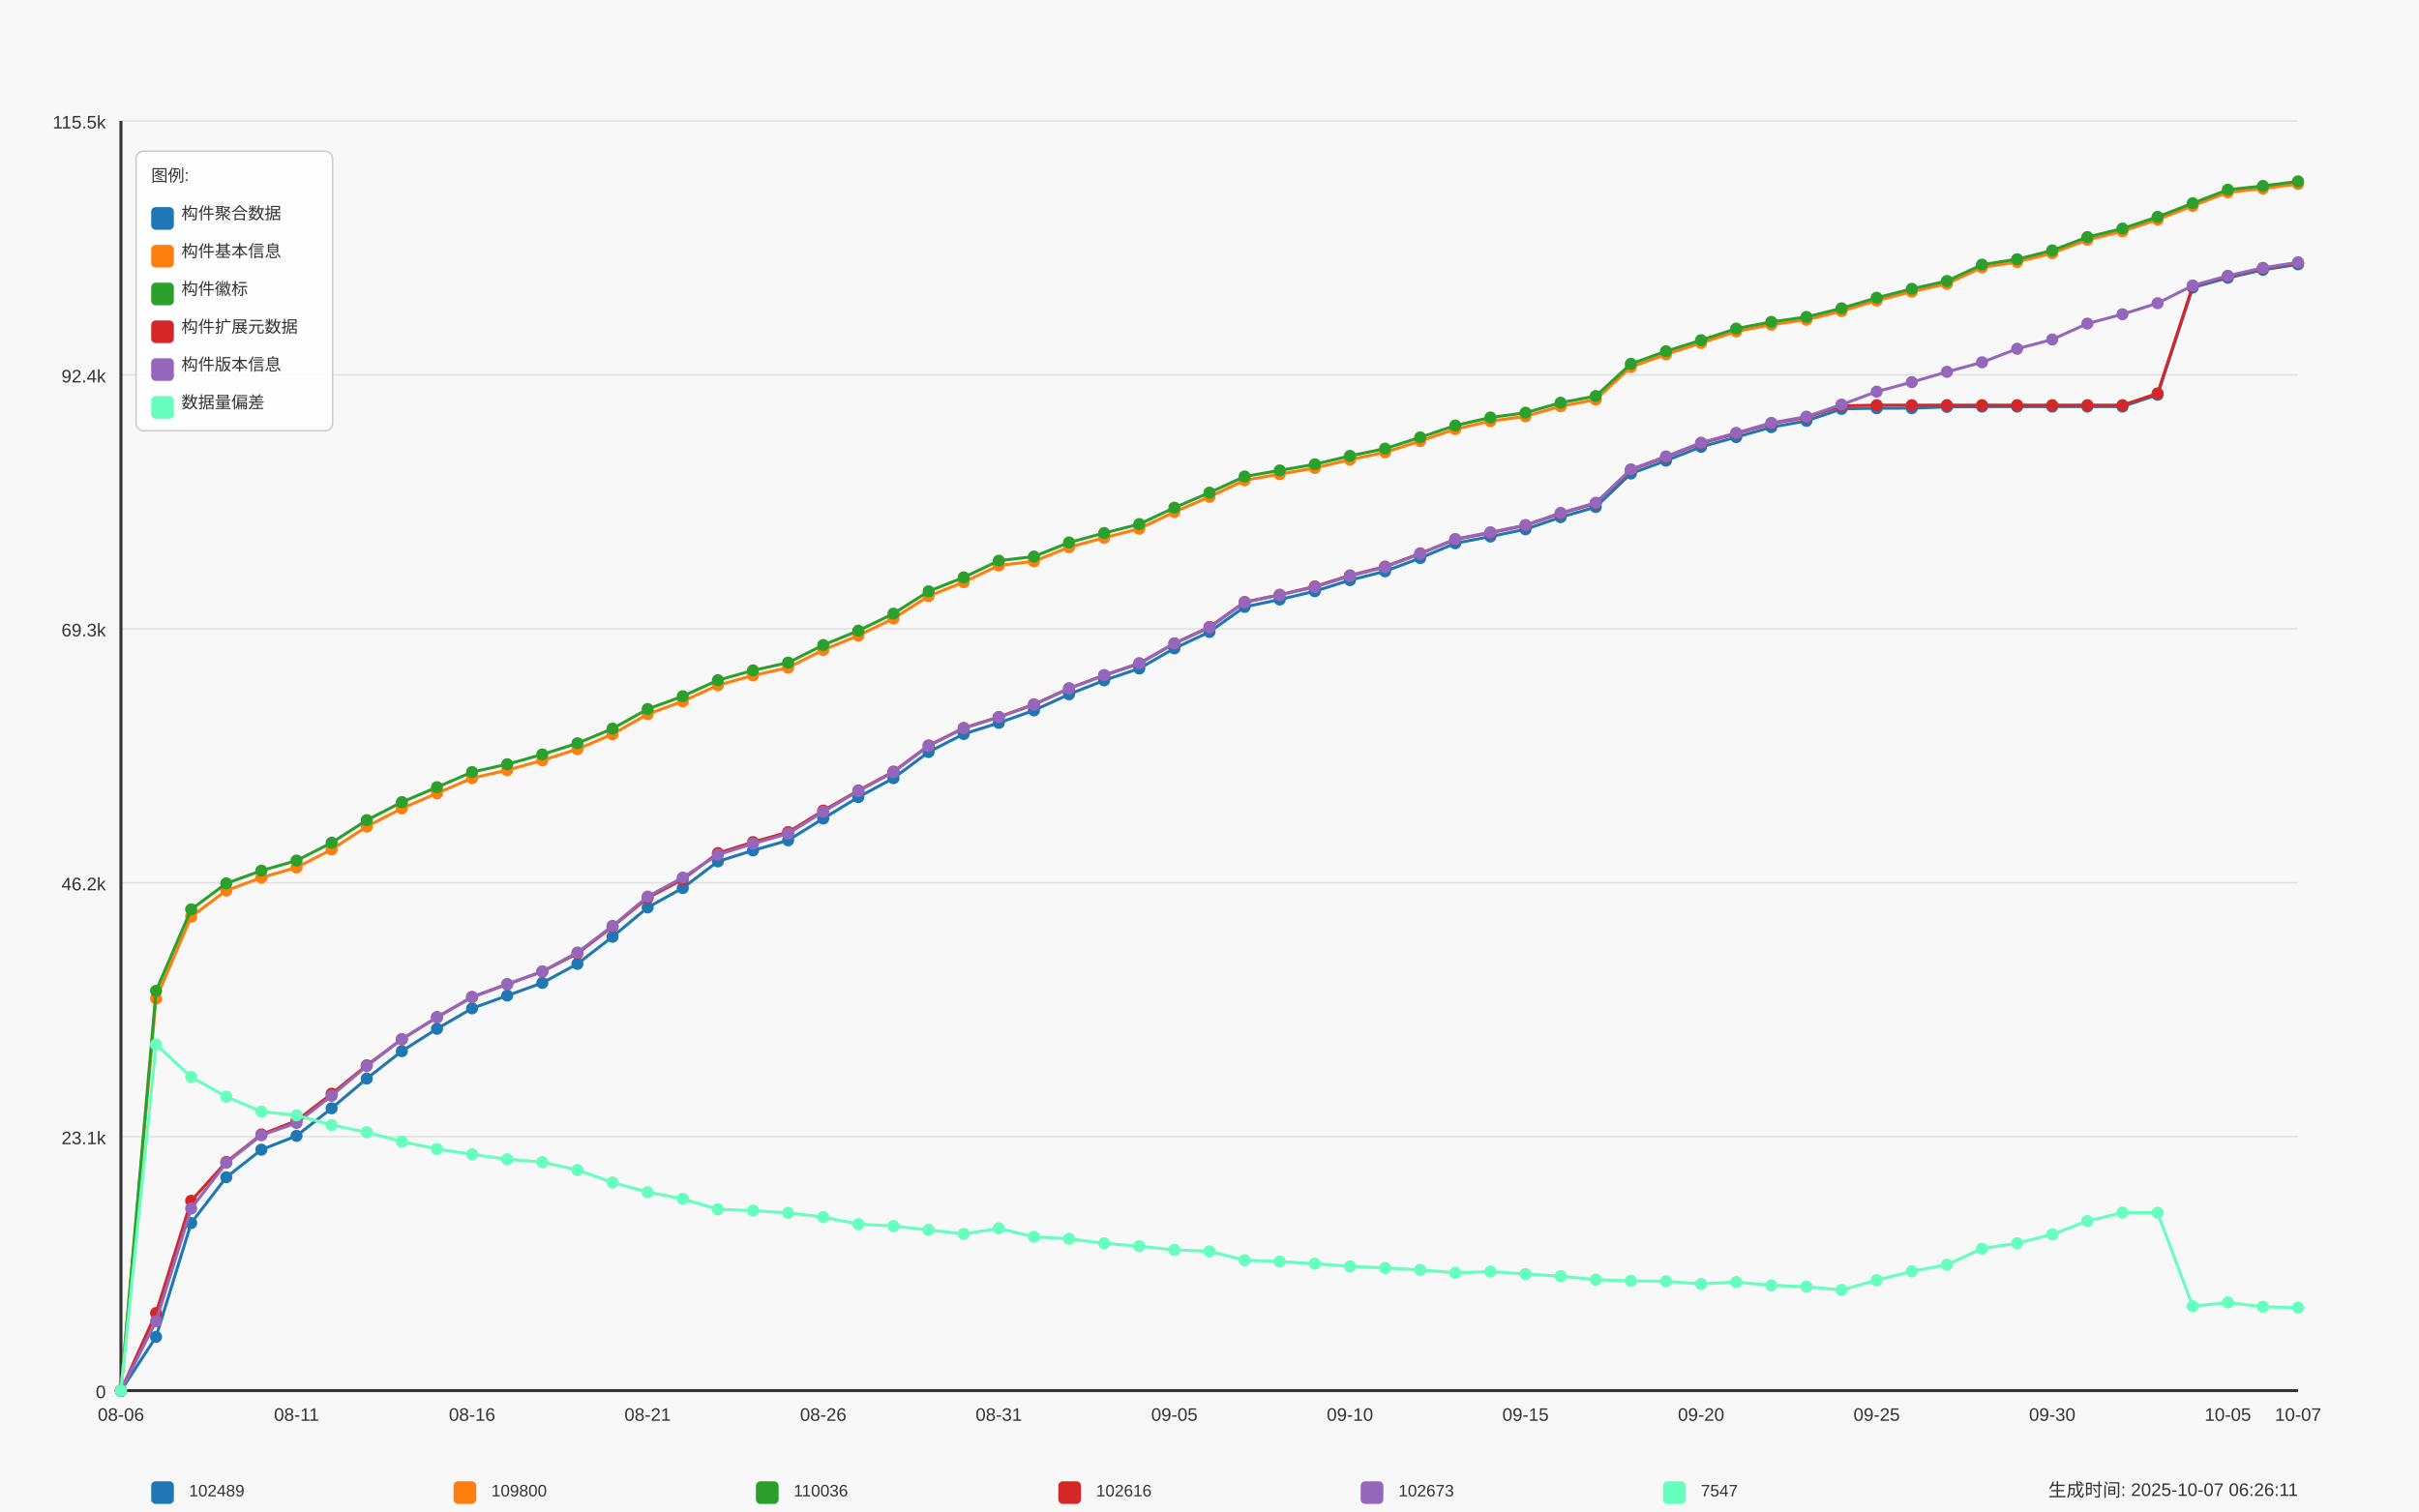
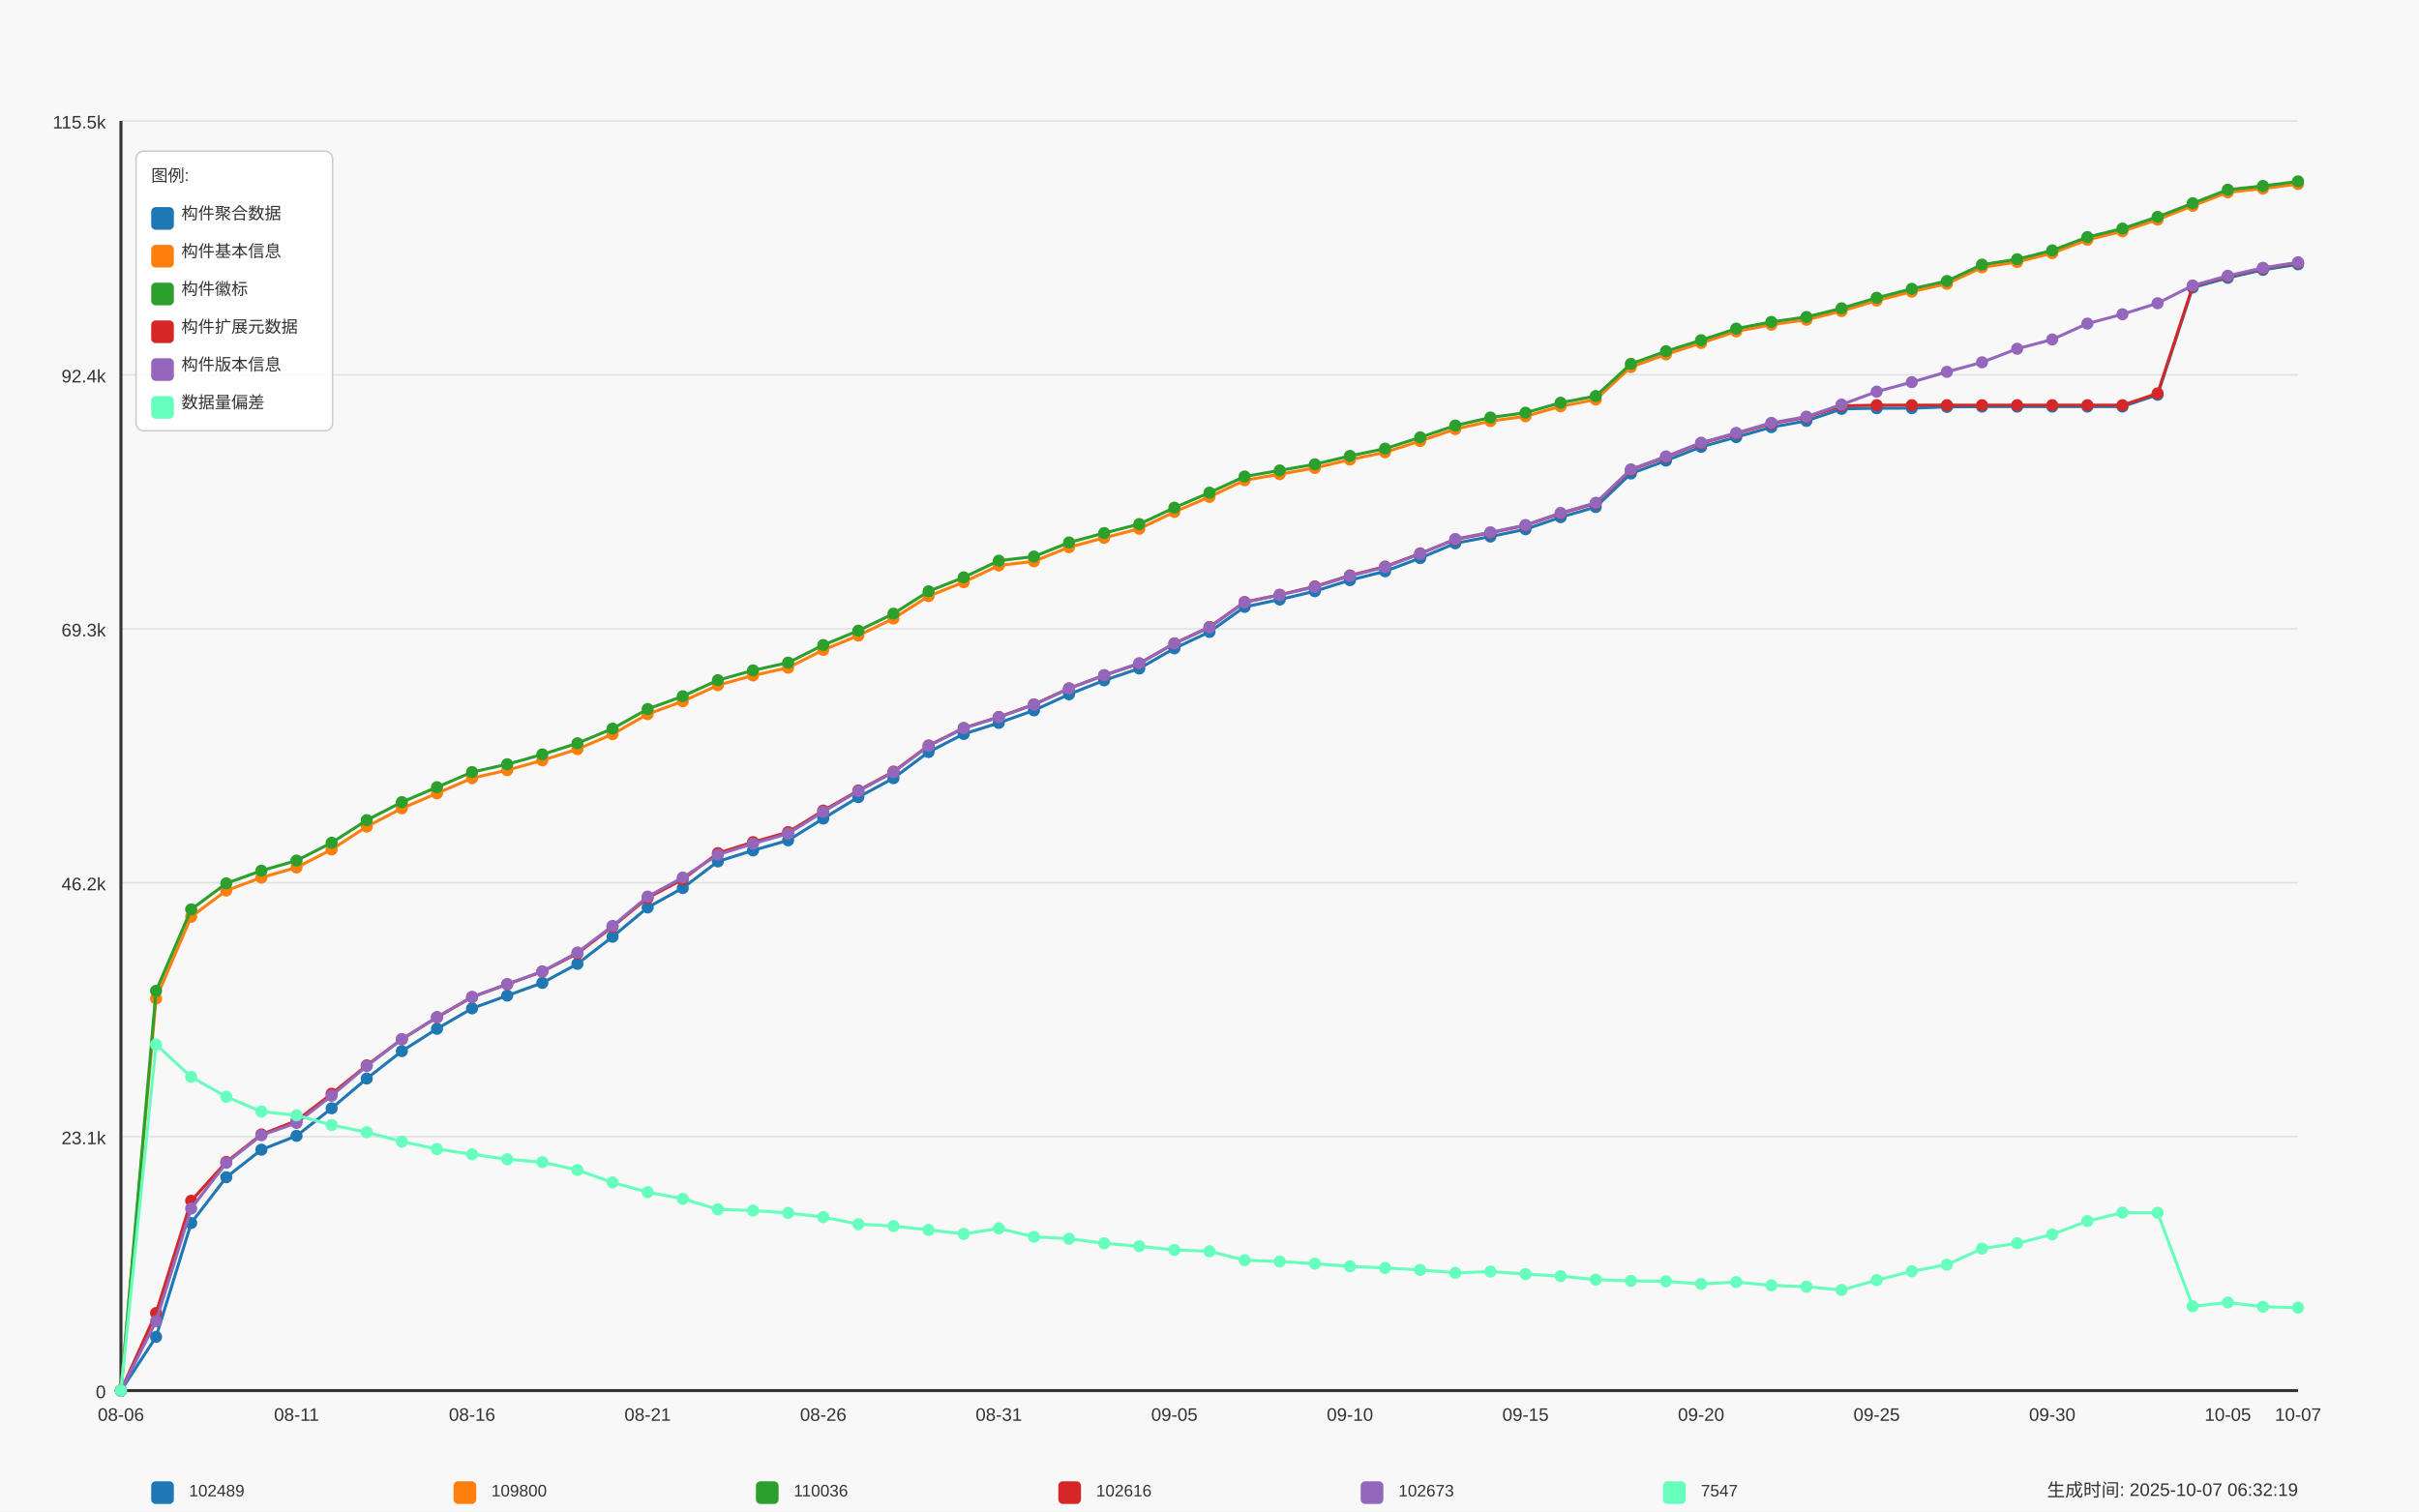
<svg xmlns="http://www.w3.org/2000/svg" width="1600" height="1000" viewBox="0 0 1600 1000">
  <style>
  text {
    font-family: Arial, sans-serif;
    font-size: 12px;
    fill: #333;
  }
  .axis-label { font-size: 14px; }
  .title { font-size: 18px; font-weight: bold; }
  .legend-item { font-size: 11px; }
  .legend-box { fill: white; fill-opacity: 0.85; stroke: #cccccc; stroke-width: 1; rx: 5; }
</style>
  <text x="800.0" y="30" text-anchor="middle" class="title">Daily Data Growth Trend</text>
  <text x="800.0" y="980" text-anchor="middle" class="axis-label">Date</text>
  <g transform="rotate(-90)">
    <text x="-500.0" y="20" text-anchor="middle" class="axis-label">Count</text>
  </g>
  <rect x="0" y="0" width="1600" height="1000" fill="#f8f8f8" />
  <line x1="80" y1="920.0" x2="1520" y2="920.0" stroke="#e0e0e0" stroke-width="1" />
  <text x="70" y="925.0" text-anchor="end">0</text>
  <line x1="80" y1="752.0" x2="1520" y2="752.0" stroke="#e0e0e0" stroke-width="1" />
  <text x="70" y="757.0" text-anchor="end">23.1k</text>
  <line x1="80" y1="584.0" x2="1520" y2="584.0" stroke="#e0e0e0" stroke-width="1" />
  <text x="70" y="589.0" text-anchor="end">46.2k</text>
  <line x1="80" y1="416.0" x2="1520" y2="416.0" stroke="#e0e0e0" stroke-width="1" />
  <text x="70" y="421.0" text-anchor="end">69.3k</text>
  <line x1="80" y1="248.0" x2="1520" y2="248.0" stroke="#e0e0e0" stroke-width="1" />
  <text x="70" y="253.0" text-anchor="end">92.4k</text>
  <line x1="80" y1="80.0" x2="1520" y2="80.0" stroke="#e0e0e0" stroke-width="1" />
  <text x="70" y="85.0" text-anchor="end">115.5k</text>
  <line x1="80" y1="80" x2="80" y2="920" stroke="#333333" stroke-width="2" />
  <line x1="80" y1="920" x2="1520" y2="920" stroke="#333333" stroke-width="2" />
  <circle cx="80.0" cy="920.0" r="4" fill="#1f77b4" />
  <circle cx="103.226" cy="884.463" r="4" fill="#1f77b4" />
  <circle cx="126.452" cy="809.149" r="4" fill="#1f77b4" />
  <circle cx="149.677" cy="778.853" r="4" fill="#1f77b4" />
  <circle cx="172.903" cy="760.619" r="4" fill="#1f77b4" />
  <circle cx="196.129" cy="751.466" r="4" fill="#1f77b4" />
  <circle cx="219.355" cy="733.232" r="4" fill="#1f77b4" />
  <circle cx="242.581" cy="713.551" r="4" fill="#1f77b4" />
  <circle cx="265.806" cy="695.412" r="4" fill="#1f77b4" />
  <circle cx="289.032" cy="680.624" r="4" fill="#1f77b4" />
  <circle cx="312.258" cy="667.137" r="4" fill="#1f77b4" />
  <circle cx="335.484" cy="658.66" r="4" fill="#1f77b4" />
  <circle cx="358.71" cy="650.27" r="4" fill="#1f77b4" />
  <circle cx="381.935" cy="637.656" r="4" fill="#1f77b4" />
  <circle cx="405.161" cy="619.742" r="4" fill="#1f77b4" />
  <circle cx="428.387" cy="600.366" r="4" fill="#1f77b4" />
  <circle cx="451.613" cy="587.505" r="4" fill="#1f77b4" />
  <circle cx="474.839" cy="569.904" r="4" fill="#1f77b4" />
  <circle cx="498.065" cy="562.633" r="4" fill="#1f77b4" />
  <circle cx="521.29" cy="555.937" r="4" fill="#1f77b4" />
  <circle cx="544.516" cy="541.535" r="4" fill="#1f77b4" />
  <circle cx="567.742" cy="527.372" r="4" fill="#1f77b4" />
  <circle cx="590.968" cy="514.831" r="4" fill="#1f77b4" />
  <circle cx="614.194" cy="497.52" r="4" fill="#1f77b4" />
  <circle cx="637.419" cy="485.604" r="4" fill="#1f77b4" />
  <circle cx="660.645" cy="478.261" r="4" fill="#1f77b4" />
  <circle cx="683.871" cy="469.98" r="4" fill="#1f77b4" />
  <circle cx="707.097" cy="459.343" r="4" fill="#1f77b4" />
  <circle cx="730.323" cy="450.11" r="4" fill="#1f77b4" />
  <circle cx="753.548" cy="442.265" r="4" fill="#1f77b4" />
  <circle cx="776.774" cy="428.946" r="4" fill="#1f77b4" />
  <circle cx="800.0" cy="418.077" r="4" fill="#1f77b4" />
  <circle cx="823.226" cy="401.501" r="4" fill="#1f77b4" />
  <circle cx="846.452" cy="396.644" r="4" fill="#1f77b4" />
  <circle cx="869.677" cy="391.133" r="4" fill="#1f77b4" />
  <circle cx="892.903" cy="383.826" r="4" fill="#1f77b4" />
  <circle cx="916.129" cy="377.952" r="4" fill="#1f77b4" />
  <circle cx="939.355" cy="369.22" r="4" fill="#1f77b4" />
  <circle cx="962.581" cy="359.427" r="4" fill="#1f77b4" />
  <circle cx="985.806" cy="354.978" r="4" fill="#1f77b4" />
  <circle cx="1009.032" cy="350.15" r="4" fill="#1f77b4" />
  <circle cx="1032.258" cy="342.16" r="4" fill="#1f77b4" />
  <circle cx="1055.484" cy="335.457" r="4" fill="#1f77b4" />
  <circle cx="1078.71" cy="313.289" r="4" fill="#1f77b4" />
  <circle cx="1101.935" cy="304.725" r="4" fill="#1f77b4" />
  <circle cx="1125.161" cy="295.637" r="4" fill="#1f77b4" />
  <circle cx="1148.387" cy="289.181" r="4" fill="#1f77b4" />
  <circle cx="1171.613" cy="282.594" r="4" fill="#1f77b4" />
  <circle cx="1194.839" cy="278.443" r="4" fill="#1f77b4" />
  <circle cx="1218.065" cy="270.511" r="4" fill="#1f77b4" />
  <circle cx="1241.29" cy="270.06" r="4" fill="#1f77b4" />
  <circle cx="1264.516" cy="270.031" r="4" fill="#1f77b4" />
  <circle cx="1287.742" cy="269.202" r="4" fill="#1f77b4" />
  <circle cx="1310.968" cy="269.006" r="4" fill="#1f77b4" />
  <circle cx="1334.194" cy="269.006" r="4" fill="#1f77b4" />
  <circle cx="1357.419" cy="268.999" r="4" fill="#1f77b4" />
  <circle cx="1380.645" cy="268.984" r="4" fill="#1f77b4" />
  <circle cx="1403.871" cy="268.977" r="4" fill="#1f77b4" />
  <circle cx="1427.097" cy="261.176" r="4" fill="#1f77b4" />
  <circle cx="1450.323" cy="190.246" r="4" fill="#1f77b4" />
  <circle cx="1473.548" cy="183.797" r="4" fill="#1f77b4" />
  <circle cx="1496.774" cy="178.526" r="4" fill="#1f77b4" />
  <circle cx="1520.0" cy="174.869" r="4" fill="#1f77b4" />
  <path d="M 80.0 920.0 L 103.226 884.463 L 126.452 809.149 L 149.677 778.853 L 172.903 760.619 L 196.129 751.466 L 219.355 733.232 L 242.581 713.551 L 265.806 695.412 L 289.032 680.624 L 312.258 667.137 L 335.484 658.66 L 358.71 650.27 L 381.935 637.656 L 405.161 619.742 L 428.387 600.366 L 451.613 587.505 L 474.839 569.904 L 498.065 562.633 L 521.29 555.937 L 544.516 541.535 L 567.742 527.372 L 590.968 514.831 L 614.194 497.52 L 637.419 485.604 L 660.645 478.261 L 683.871 469.98 L 707.097 459.343 L 730.323 450.11 L 753.548 442.265 L 776.774 428.946 L 800.0 418.077 L 823.226 401.501 L 846.452 396.644 L 869.677 391.133 L 892.903 383.826 L 916.129 377.952 L 939.355 369.22 L 962.581 359.427 L 985.806 354.978 L 1009.032 350.15 L 1032.258 342.16 L 1055.484 335.457 L 1078.71 313.289 L 1101.935 304.725 L 1125.161 295.637 L 1148.387 289.181 L 1171.613 282.594 L 1194.839 278.443 L 1218.065 270.511 L 1241.29 270.06 L 1264.516 270.031 L 1287.742 269.202 L 1310.968 269.006 L 1334.194 269.006 L 1357.419 268.999 L 1380.645 268.984 L 1403.871 268.977 L 1427.097 261.176 L 1450.323 190.246 L 1473.548 183.797 L 1496.774 178.526 L 1520.0 174.869" fill="none" stroke="#1f77b4" stroke-width="2" />
  <circle cx="80.0" cy="920.0" r="4" fill="#ff7f0e" />
  <circle cx="103.226" cy="660.623" r="4" fill="#ff7f0e" />
  <circle cx="126.452" cy="606.51" r="4" fill="#ff7f0e" />
  <circle cx="149.677" cy="589.156" r="4" fill="#ff7f0e" />
  <circle cx="172.903" cy="580.606" r="4" fill="#ff7f0e" />
  <circle cx="196.129" cy="573.917" r="4" fill="#ff7f0e" />
  <circle cx="219.355" cy="561.994" r="4" fill="#ff7f0e" />
  <circle cx="242.581" cy="546.864" r="4" fill="#ff7f0e" />
  <circle cx="265.806" cy="534.795" r="4" fill="#ff7f0e" />
  <circle cx="289.032" cy="524.849" r="4" fill="#ff7f0e" />
  <circle cx="312.258" cy="514.787" r="4" fill="#ff7f0e" />
  <circle cx="335.484" cy="509.531" r="4" fill="#ff7f0e" />
  <circle cx="358.71" cy="503.024" r="4" fill="#ff7f0e" />
  <circle cx="381.935" cy="495.623" r="4" fill="#ff7f0e" />
  <circle cx="405.161" cy="485.72" r="4" fill="#ff7f0e" />
  <circle cx="428.387" cy="472.466" r="4" fill="#ff7f0e" />
  <circle cx="451.613" cy="463.96" r="4" fill="#ff7f0e" />
  <circle cx="474.839" cy="453.338" r="4" fill="#ff7f0e" />
  <circle cx="498.065" cy="446.875" r="4" fill="#ff7f0e" />
  <circle cx="521.29" cy="441.72" r="4" fill="#ff7f0e" />
  <circle cx="544.516" cy="430.008" r="4" fill="#ff7f0e" />
  <circle cx="567.742" cy="420.476" r="4" fill="#ff7f0e" />
  <circle cx="590.968" cy="409.193" r="4" fill="#ff7f0e" />
  <circle cx="614.194" cy="394.39" r="4" fill="#ff7f0e" />
  <circle cx="637.419" cy="385.142" r="4" fill="#ff7f0e" />
  <circle cx="660.645" cy="374.106" r="4" fill="#ff7f0e" />
  <circle cx="683.871" cy="371.365" r="4" fill="#ff7f0e" />
  <circle cx="707.097" cy="362.03" r="4" fill="#ff7f0e" />
  <circle cx="730.323" cy="355.785" r="4" fill="#ff7f0e" />
  <circle cx="753.548" cy="349.808" r="4" fill="#ff7f0e" />
  <circle cx="776.774" cy="338.699" r="4" fill="#ff7f0e" />
  <circle cx="800.0" cy="328.724" r="4" fill="#ff7f0e" />
  <circle cx="823.226" cy="317.732" r="4" fill="#ff7f0e" />
  <circle cx="846.452" cy="313.718" r="4" fill="#ff7f0e" />
  <circle cx="869.677" cy="309.603" r="4" fill="#ff7f0e" />
  <circle cx="892.903" cy="304.056" r="4" fill="#ff7f0e" />
  <circle cx="916.129" cy="299.243" r="4" fill="#ff7f0e" />
  <circle cx="939.355" cy="291.777" r="4" fill="#ff7f0e" />
  <circle cx="962.581" cy="283.903" r="4" fill="#ff7f0e" />
  <circle cx="985.806" cy="278.595" r="4" fill="#ff7f0e" />
  <circle cx="1009.032" cy="275.418" r="4" fill="#ff7f0e" />
  <circle cx="1032.258" cy="268.802" r="4" fill="#ff7f0e" />
  <circle cx="1055.484" cy="264.331" r="4" fill="#ff7f0e" />
  <circle cx="1078.71" cy="242.818" r="4" fill="#ff7f0e" />
  <circle cx="1101.935" cy="234.486" r="4" fill="#ff7f0e" />
  <circle cx="1125.161" cy="226.918" r="4" fill="#ff7f0e" />
  <circle cx="1148.387" cy="219.262" r="4" fill="#ff7f0e" />
  <circle cx="1171.613" cy="214.827" r="4" fill="#ff7f0e" />
  <circle cx="1194.839" cy="211.555" r="4" fill="#ff7f0e" />
  <circle cx="1218.065" cy="205.812" r="4" fill="#ff7f0e" />
  <circle cx="1241.29" cy="198.854" r="4" fill="#ff7f0e" />
  <circle cx="1264.516" cy="192.936" r="4" fill="#ff7f0e" />
  <circle cx="1287.742" cy="187.752" r="4" fill="#ff7f0e" />
  <circle cx="1310.968" cy="176.898" r="4" fill="#ff7f0e" />
  <circle cx="1334.194" cy="173.343" r="4" fill="#ff7f0e" />
  <circle cx="1357.419" cy="167.497" r="4" fill="#ff7f0e" />
  <circle cx="1380.645" cy="158.649" r="4" fill="#ff7f0e" />
  <circle cx="1403.871" cy="153.007" r="4" fill="#ff7f0e" />
  <circle cx="1427.097" cy="145.272" r="4" fill="#ff7f0e" />
  <circle cx="1450.323" cy="136.177" r="4" fill="#ff7f0e" />
  <circle cx="1473.548" cy="127.234" r="4" fill="#ff7f0e" />
  <circle cx="1496.774" cy="124.755" r="4" fill="#ff7f0e" />
  <circle cx="1520.0" cy="121.716" r="4" fill="#ff7f0e" />
  <path d="M 80.0 920.0 L 103.226 660.623 L 126.452 606.51 L 149.677 589.156 L 172.903 580.606 L 196.129 573.917 L 219.355 561.994 L 242.581 546.864 L 265.806 534.795 L 289.032 524.849 L 312.258 514.787 L 335.484 509.531 L 358.71 503.024 L 381.935 495.623 L 405.161 485.72 L 428.387 472.466 L 451.613 463.96 L 474.839 453.338 L 498.065 446.875 L 521.29 441.72 L 544.516 430.008 L 567.742 420.476 L 590.968 409.193 L 614.194 394.39 L 637.419 385.142 L 660.645 374.106 L 683.871 371.365 L 707.097 362.03 L 730.323 355.785 L 753.548 349.808 L 776.774 338.699 L 800.0 328.724 L 823.226 317.732 L 846.452 313.718 L 869.677 309.603 L 892.903 304.056 L 916.129 299.243 L 939.355 291.777 L 962.581 283.903 L 985.806 278.595 L 1009.032 275.418 L 1032.258 268.802 L 1055.484 264.331 L 1078.71 242.818 L 1101.935 234.486 L 1125.161 226.918 L 1148.387 219.262 L 1171.613 214.827 L 1194.839 211.555 L 1218.065 205.812 L 1241.29 198.854 L 1264.516 192.936 L 1287.742 187.752 L 1310.968 176.898 L 1334.194 173.343 L 1357.419 167.497 L 1380.645 158.649 L 1403.871 153.007 L 1427.097 145.272 L 1450.323 136.177 L 1473.548 127.234 L 1496.774 124.755 L 1520.0 121.716" fill="none" stroke="#ff7f0e" stroke-width="2" />
  <circle cx="80.0" cy="920.0" r="4" fill="#2ca02c" />
  <circle cx="103.226" cy="655.527" r="4" fill="#2ca02c" />
  <circle cx="126.452" cy="601.624" r="4" fill="#2ca02c" />
  <circle cx="149.677" cy="584.437" r="4" fill="#2ca02c" />
  <circle cx="172.903" cy="576.018" r="4" fill="#2ca02c" />
  <circle cx="196.129" cy="569.344" r="4" fill="#2ca02c" />
  <circle cx="219.355" cy="557.544" r="4" fill="#2ca02c" />
  <circle cx="242.581" cy="542.611" r="4" fill="#2ca02c" />
  <circle cx="265.806" cy="530.68" r="4" fill="#2ca02c" />
  <circle cx="289.032" cy="520.814" r="4" fill="#2ca02c" />
  <circle cx="312.258" cy="510.803" r="4" fill="#2ca02c" />
  <circle cx="335.484" cy="505.627" r="4" fill="#2ca02c" />
  <circle cx="358.71" cy="499.12" r="4" fill="#2ca02c" />
  <circle cx="381.935" cy="491.74" r="4" fill="#2ca02c" />
  <circle cx="405.161" cy="482.056" r="4" fill="#2ca02c" />
  <circle cx="428.387" cy="469.086" r="4" fill="#2ca02c" />
  <circle cx="451.613" cy="460.616" r="4" fill="#2ca02c" />
  <circle cx="474.839" cy="450.001" r="4" fill="#2ca02c" />
  <circle cx="498.065" cy="443.53" r="4" fill="#2ca02c" />
  <circle cx="521.29" cy="438.39" r="4" fill="#2ca02c" />
  <circle cx="544.516" cy="426.758" r="4" fill="#2ca02c" />
  <circle cx="567.742" cy="417.248" r="4" fill="#2ca02c" />
  <circle cx="590.968" cy="405.979" r="4" fill="#2ca02c" />
  <circle cx="614.194" cy="391.199" r="4" fill="#2ca02c" />
  <circle cx="637.419" cy="381.98" r="4" fill="#2ca02c" />
  <circle cx="660.645" cy="370.951" r="4" fill="#2ca02c" />
  <circle cx="683.871" cy="368.217" r="4" fill="#2ca02c" />
  <circle cx="707.097" cy="358.889" r="4" fill="#2ca02c" />
  <circle cx="730.323" cy="352.666" r="4" fill="#2ca02c" />
  <circle cx="753.548" cy="346.726" r="4" fill="#2ca02c" />
  <circle cx="776.774" cy="335.871" r="4" fill="#2ca02c" />
  <circle cx="800.0" cy="325.925" r="4" fill="#2ca02c" />
  <circle cx="823.226" cy="315.238" r="4" fill="#2ca02c" />
  <circle cx="846.452" cy="311.225" r="4" fill="#2ca02c" />
  <circle cx="869.677" cy="307.161" r="4" fill="#2ca02c" />
  <circle cx="892.903" cy="301.621" r="4" fill="#2ca02c" />
  <circle cx="916.129" cy="296.829" r="4" fill="#2ca02c" />
  <circle cx="939.355" cy="289.363" r="4" fill="#2ca02c" />
  <circle cx="962.581" cy="281.525" r="4" fill="#2ca02c" />
  <circle cx="985.806" cy="276.225" r="4" fill="#2ca02c" />
  <circle cx="1009.032" cy="273.048" r="4" fill="#2ca02c" />
  <circle cx="1032.258" cy="266.439" r="4" fill="#2ca02c" />
  <circle cx="1055.484" cy="262.041" r="4" fill="#2ca02c" />
  <circle cx="1078.71" cy="240.717" r="4" fill="#2ca02c" />
  <circle cx="1101.935" cy="232.4" r="4" fill="#2ca02c" />
  <circle cx="1125.161" cy="225.057" r="4" fill="#2ca02c" />
  <circle cx="1148.387" cy="217.408" r="4" fill="#2ca02c" />
  <circle cx="1171.613" cy="212.973" r="4" fill="#2ca02c" />
  <circle cx="1194.839" cy="209.702" r="4" fill="#2ca02c" />
  <circle cx="1218.065" cy="203.973" r="4" fill="#2ca02c" />
  <circle cx="1241.29" cy="197.015" r="4" fill="#2ca02c" />
  <circle cx="1264.516" cy="191.097" r="4" fill="#2ca02c" />
  <circle cx="1287.742" cy="185.928" r="4" fill="#2ca02c" />
  <circle cx="1310.968" cy="175.073" r="4" fill="#2ca02c" />
  <circle cx="1334.194" cy="171.518" r="4" fill="#2ca02c" />
  <circle cx="1357.419" cy="165.672" r="4" fill="#2ca02c" />
  <circle cx="1380.645" cy="156.839" r="4" fill="#2ca02c" />
  <circle cx="1403.871" cy="151.219" r="4" fill="#2ca02c" />
  <circle cx="1427.097" cy="143.49" r="4" fill="#2ca02c" />
  <circle cx="1450.323" cy="134.461" r="4" fill="#2ca02c" />
  <circle cx="1473.548" cy="125.518" r="4" fill="#2ca02c" />
  <circle cx="1496.774" cy="123.039" r="4" fill="#2ca02c" />
  <circle cx="1520.0" cy="120.0" r="4" fill="#2ca02c" />
  <path d="M 80.0 920.0 L 103.226 655.527 L 126.452 601.624 L 149.677 584.437 L 172.903 576.018 L 196.129 569.344 L 219.355 557.544 L 242.581 542.611 L 265.806 530.68 L 289.032 520.814 L 312.258 510.803 L 335.484 505.627 L 358.71 499.12 L 381.935 491.74 L 405.161 482.056 L 428.387 469.086 L 451.613 460.616 L 474.839 450.001 L 498.065 443.53 L 521.29 438.39 L 544.516 426.758 L 567.742 417.248 L 590.968 405.979 L 614.194 391.199 L 637.419 381.98 L 660.645 370.951 L 683.871 368.217 L 707.097 358.889 L 730.323 352.666 L 753.548 346.726 L 776.774 335.871 L 800.0 325.925 L 823.226 315.238 L 846.452 311.225 L 869.677 307.161 L 892.903 301.621 L 916.129 296.829 L 939.355 289.363 L 962.581 281.525 L 985.806 276.225 L 1009.032 273.048 L 1032.258 266.439 L 1055.484 262.041 L 1078.71 240.717 L 1101.935 232.4 L 1125.161 225.057 L 1148.387 217.408 L 1171.613 212.973 L 1194.839 209.702 L 1218.065 203.973 L 1241.29 197.015 L 1264.516 191.097 L 1287.742 185.928 L 1310.968 175.073 L 1334.194 171.518 L 1357.419 165.672 L 1380.645 156.839 L 1403.871 151.219 L 1427.097 143.49 L 1450.323 134.461 L 1473.548 125.518 L 1496.774 123.039 L 1520.0 120.0" fill="none" stroke="#2ca02c" stroke-width="2" />
  <circle cx="80.0" cy="920.0" r="4" fill="#d62728" />
  <circle cx="103.226" cy="868.686" r="4" fill="#d62728" />
  <circle cx="126.452" cy="794.419" r="4" fill="#d62728" />
  <circle cx="149.677" cy="768.719" r="4" fill="#d62728" />
  <circle cx="172.903" cy="750.521" r="4" fill="#d62728" />
  <circle cx="196.129" cy="741.448" r="4" fill="#d62728" />
  <circle cx="219.355" cy="723.584" r="4" fill="#d62728" />
  <circle cx="242.581" cy="704.82" r="4" fill="#d62728" />
  <circle cx="265.806" cy="687.545" r="4" fill="#d62728" />
  <circle cx="289.032" cy="673.07" r="4" fill="#d62728" />
  <circle cx="312.258" cy="659.627" r="4" fill="#d62728" />
  <circle cx="335.484" cy="651.164" r="4" fill="#d62728" />
  <circle cx="358.71" cy="642.782" r="4" fill="#d62728" />
  <circle cx="381.935" cy="630.793" r="4" fill="#d62728" />
  <circle cx="405.161" cy="613.09" r="4" fill="#d62728" />
  <circle cx="428.387" cy="594.041" r="4" fill="#d62728" />
  <circle cx="451.613" cy="581.791" r="4" fill="#d62728" />
  <circle cx="474.839" cy="564.407" r="4" fill="#d62728" />
  <circle cx="498.065" cy="557.137" r="4" fill="#d62728" />
  <circle cx="521.29" cy="550.514" r="4" fill="#d62728" />
  <circle cx="544.516" cy="536.286" r="4" fill="#d62728" />
  <circle cx="567.742" cy="522.981" r="4" fill="#d62728" />
  <circle cx="590.968" cy="510.49" r="4" fill="#d62728" />
  <circle cx="614.194" cy="493.194" r="4" fill="#d62728" />
  <circle cx="637.419" cy="481.671" r="4" fill="#d62728" />
  <circle cx="660.645" cy="474.328" r="4" fill="#d62728" />
  <circle cx="683.871" cy="466.039" r="4" fill="#d62728" />
  <circle cx="707.097" cy="455.403" r="4" fill="#d62728" />
  <circle cx="730.323" cy="446.788" r="4" fill="#d62728" />
  <circle cx="753.548" cy="438.957" r="4" fill="#d62728" />
  <circle cx="776.774" cy="425.667" r="4" fill="#d62728" />
  <circle cx="800.0" cy="414.805" r="4" fill="#d62728" />
  <circle cx="823.226" cy="398.316" r="4" fill="#d62728" />
  <circle cx="846.452" cy="393.481" r="4" fill="#d62728" />
  <circle cx="869.677" cy="387.97" r="4" fill="#d62728" />
  <circle cx="892.903" cy="380.715" r="4" fill="#d62728" />
  <circle cx="916.129" cy="374.833" r="4" fill="#d62728" />
  <circle cx="939.355" cy="366.145" r="4" fill="#d62728" />
  <circle cx="962.581" cy="356.897" r="4" fill="#d62728" />
  <circle cx="985.806" cy="352.469" r="4" fill="#d62728" />
  <circle cx="1009.032" cy="347.642" r="4" fill="#d62728" />
  <circle cx="1032.258" cy="339.674" r="4" fill="#d62728" />
  <circle cx="1055.484" cy="333.036" r="4" fill="#d62728" />
  <circle cx="1078.71" cy="310.934" r="4" fill="#d62728" />
  <circle cx="1101.935" cy="302.391" r="4" fill="#d62728" />
  <circle cx="1125.161" cy="293.303" r="4" fill="#d62728" />
  <circle cx="1148.387" cy="286.84" r="4" fill="#d62728" />
  <circle cx="1171.613" cy="280.253" r="4" fill="#d62728" />
  <circle cx="1194.839" cy="276.109" r="4" fill="#d62728" />
  <circle cx="1218.065" cy="268.511" r="4" fill="#d62728" />
  <circle cx="1241.29" cy="268.068" r="4" fill="#d62728" />
  <circle cx="1264.516" cy="268.068" r="4" fill="#d62728" />
  <circle cx="1287.742" cy="268.068" r="4" fill="#d62728" />
  <circle cx="1310.968" cy="268.068" r="4" fill="#d62728" />
  <circle cx="1334.194" cy="268.068" r="4" fill="#d62728" />
  <circle cx="1357.419" cy="268.068" r="4" fill="#d62728" />
  <circle cx="1380.645" cy="268.068" r="4" fill="#d62728" />
  <circle cx="1403.871" cy="268.068" r="4" fill="#d62728" />
  <circle cx="1427.097" cy="260.267" r="4" fill="#d62728" />
  <circle cx="1450.323" cy="189.323" r="4" fill="#d62728" />
  <circle cx="1473.548" cy="182.874" r="4" fill="#d62728" />
  <circle cx="1496.774" cy="177.603" r="4" fill="#d62728" />
  <circle cx="1520.0" cy="173.946" r="4" fill="#d62728" />
  <path d="M 80.0 920.0 L 103.226 868.686 L 126.452 794.419 L 149.677 768.719 L 172.903 750.521 L 196.129 741.448 L 219.355 723.584 L 242.581 704.82 L 265.806 687.545 L 289.032 673.07 L 312.258 659.627 L 335.484 651.164 L 358.71 642.782 L 381.935 630.793 L 405.161 613.09 L 428.387 594.041 L 451.613 581.791 L 474.839 564.407 L 498.065 557.137 L 521.29 550.514 L 544.516 536.286 L 567.742 522.981 L 590.968 510.49 L 614.194 493.194 L 637.419 481.671 L 660.645 474.328 L 683.871 466.039 L 707.097 455.403 L 730.323 446.788 L 753.548 438.957 L 776.774 425.667 L 800.0 414.805 L 823.226 398.316 L 846.452 393.481 L 869.677 387.97 L 892.903 380.715 L 916.129 374.833 L 939.355 366.145 L 962.581 356.897 L 985.806 352.469 L 1009.032 347.642 L 1032.258 339.674 L 1055.484 333.036 L 1078.71 310.934 L 1101.935 302.391 L 1125.161 293.303 L 1148.387 286.84 L 1171.613 280.253 L 1194.839 276.109 L 1218.065 268.511 L 1241.29 268.068 L 1264.516 268.068 L 1287.742 268.068 L 1310.968 268.068 L 1334.194 268.068 L 1357.419 268.068 L 1380.645 268.068 L 1403.871 268.068 L 1427.097 260.267 L 1450.323 189.323 L 1473.548 182.874 L 1496.774 177.603 L 1520.0 173.946" fill="none" stroke="#d62728" stroke-width="2" />
  <circle cx="80.0" cy="920.0" r="4" fill="#9467bd" />
  <circle cx="103.226" cy="874.102" r="4" fill="#9467bd" />
  <circle cx="126.452" cy="799.552" r="4" fill="#9467bd" />
  <circle cx="149.677" cy="769.329" r="4" fill="#9467bd" />
  <circle cx="172.903" cy="751.073" r="4" fill="#9467bd" />
  <circle cx="196.129" cy="742.931" r="4" fill="#9467bd" />
  <circle cx="219.355" cy="724.915" r="4" fill="#9467bd" />
  <circle cx="242.581" cy="705.285" r="4" fill="#9467bd" />
  <circle cx="265.806" cy="687.523" r="4" fill="#9467bd" />
  <circle cx="289.032" cy="672.888" r="4" fill="#9467bd" />
  <circle cx="312.258" cy="659.598" r="4" fill="#9467bd" />
  <circle cx="335.484" cy="651.128" r="4" fill="#9467bd" />
  <circle cx="358.71" cy="642.687" r="4" fill="#9467bd" />
  <circle cx="381.935" cy="630.146" r="4" fill="#9467bd" />
  <circle cx="405.161" cy="612.573" r="4" fill="#9467bd" />
  <circle cx="428.387" cy="593.154" r="4" fill="#9467bd" />
  <circle cx="451.613" cy="580.569" r="4" fill="#9467bd" />
  <circle cx="474.839" cy="565.461" r="4" fill="#9467bd" />
  <circle cx="498.065" cy="558.184" r="4" fill="#9467bd" />
  <circle cx="521.29" cy="551.488" r="4" fill="#9467bd" />
  <circle cx="544.516" cy="537.049" r="4" fill="#9467bd" />
  <circle cx="567.742" cy="523.33" r="4" fill="#9467bd" />
  <circle cx="590.968" cy="510.854" r="4" fill="#9467bd" />
  <circle cx="614.194" cy="493.492" r="4" fill="#9467bd" />
  <circle cx="637.419" cy="481.802" r="4" fill="#9467bd" />
  <circle cx="660.645" cy="474.48" r="4" fill="#9467bd" />
  <circle cx="683.871" cy="466.192" r="4" fill="#9467bd" />
  <circle cx="707.097" cy="455.541" r="4" fill="#9467bd" />
  <circle cx="730.323" cy="446.642" r="4" fill="#9467bd" />
  <circle cx="753.548" cy="438.812" r="4" fill="#9467bd" />
  <circle cx="776.774" cy="425.704" r="4" fill="#9467bd" />
  <circle cx="800.0" cy="415.089" r="4" fill="#9467bd" />
  <circle cx="823.226" cy="398.505" r="4" fill="#9467bd" />
  <circle cx="846.452" cy="393.627" r="4" fill="#9467bd" />
  <circle cx="869.677" cy="388.341" r="4" fill="#9467bd" />
  <circle cx="892.903" cy="381.064" r="4" fill="#9467bd" />
  <circle cx="916.129" cy="375.16" r="4" fill="#9467bd" />
  <circle cx="939.355" cy="366.407" r="4" fill="#9467bd" />
  <circle cx="962.581" cy="356.613" r="4" fill="#9467bd" />
  <circle cx="985.806" cy="352.164" r="4" fill="#9467bd" />
  <circle cx="1009.032" cy="347.337" r="4" fill="#9467bd" />
  <circle cx="1032.258" cy="339.361" r="4" fill="#9467bd" />
  <circle cx="1055.484" cy="332.643" r="4" fill="#9467bd" />
  <circle cx="1078.71" cy="310.534" r="4" fill="#9467bd" />
  <circle cx="1101.935" cy="301.948" r="4" fill="#9467bd" />
  <circle cx="1125.161" cy="292.867" r="4" fill="#9467bd" />
  <circle cx="1148.387" cy="286.404" r="4" fill="#9467bd" />
  <circle cx="1171.613" cy="279.759" r="4" fill="#9467bd" />
  <circle cx="1194.839" cy="275.629" r="4" fill="#9467bd" />
  <circle cx="1218.065" cy="267.675" r="4" fill="#9467bd" />
  <circle cx="1241.29" cy="259.089" r="4" fill="#9467bd" />
  <circle cx="1264.516" cy="252.829" r="4" fill="#9467bd" />
  <circle cx="1287.742" cy="246.01" r="4" fill="#9467bd" />
  <circle cx="1310.968" cy="239.699" r="4" fill="#9467bd" />
  <circle cx="1334.194" cy="230.749" r="4" fill="#9467bd" />
  <circle cx="1357.419" cy="224.591" r="4" fill="#9467bd" />
  <circle cx="1380.645" cy="214.078" r="4" fill="#9467bd" />
  <circle cx="1403.871" cy="207.884" r="4" fill="#9467bd" />
  <circle cx="1427.097" cy="200.592" r="4" fill="#9467bd" />
  <circle cx="1450.323" cy="188.887" r="4" fill="#9467bd" />
  <circle cx="1473.548" cy="182.46" r="4" fill="#9467bd" />
  <circle cx="1496.774" cy="177.189" r="4" fill="#9467bd" />
  <circle cx="1520.0" cy="173.532" r="4" fill="#9467bd" />
  <path d="M 80.0 920.0 L 103.226 874.102 L 126.452 799.552 L 149.677 769.329 L 172.903 751.073 L 196.129 742.931 L 219.355 724.915 L 242.581 705.285 L 265.806 687.523 L 289.032 672.888 L 312.258 659.598 L 335.484 651.128 L 358.71 642.687 L 381.935 630.146 L 405.161 612.573 L 428.387 593.154 L 451.613 580.569 L 474.839 565.461 L 498.065 558.184 L 521.29 551.488 L 544.516 537.049 L 567.742 523.33 L 590.968 510.854 L 614.194 493.492 L 637.419 481.802 L 660.645 474.48 L 683.871 466.192 L 707.097 455.541 L 730.323 446.642 L 753.548 438.812 L 776.774 425.704 L 800.0 415.089 L 823.226 398.505 L 846.452 393.627 L 869.677 388.341 L 892.903 381.064 L 916.129 375.16 L 939.355 366.407 L 962.581 356.613 L 985.806 352.164 L 1009.032 347.337 L 1032.258 339.361 L 1055.484 332.643 L 1078.71 310.534 L 1101.935 301.948 L 1125.161 292.867 L 1148.387 286.404 L 1171.613 279.759 L 1194.839 275.629 L 1218.065 267.675 L 1241.29 259.089 L 1264.516 252.829 L 1287.742 246.01 L 1310.968 239.699 L 1334.194 230.749 L 1357.419 224.591 L 1380.645 214.078 L 1403.871 207.884 L 1427.097 200.592 L 1450.323 188.887 L 1473.548 182.46 L 1496.774 177.189 L 1520.0 173.532" fill="none" stroke="#9467bd" stroke-width="2" />
  <circle cx="80.0" cy="920.0" r="4" fill="#66ffbd" />
  <circle cx="103.226" cy="691.064" r="4" fill="#66ffbd" />
  <circle cx="126.452" cy="712.475" r="4" fill="#66ffbd" />
  <circle cx="149.677" cy="725.584" r="4" fill="#66ffbd" />
  <circle cx="172.903" cy="735.399" r="4" fill="#66ffbd" />
  <circle cx="196.129" cy="737.878" r="4" fill="#66ffbd" />
  <circle cx="219.355" cy="744.312" r="4" fill="#66ffbd" />
  <circle cx="242.581" cy="749.06" r="4" fill="#66ffbd" />
  <circle cx="265.806" cy="755.268" r="4" fill="#66ffbd" />
  <circle cx="289.032" cy="760.19" r="4" fill="#66ffbd" />
  <circle cx="312.258" cy="763.666" r="4" fill="#66ffbd" />
  <circle cx="335.484" cy="766.966" r="4" fill="#66ffbd" />
  <circle cx="358.71" cy="768.849" r="4" fill="#66ffbd" />
  <circle cx="381.935" cy="774.084" r="4" fill="#66ffbd" />
  <circle cx="405.161" cy="782.314" r="4" fill="#66ffbd" />
  <circle cx="428.387" cy="788.719" r="4" fill="#66ffbd" />
  <circle cx="451.613" cy="793.111" r="4" fill="#66ffbd" />
  <circle cx="474.839" cy="800.097" r="4" fill="#66ffbd" />
  <circle cx="498.065" cy="800.897" r="4" fill="#66ffbd" />
  <circle cx="521.29" cy="802.453" r="4" fill="#66ffbd" />
  <circle cx="544.516" cy="805.223" r="4" fill="#66ffbd" />
  <circle cx="567.742" cy="809.876" r="4" fill="#66ffbd" />
  <circle cx="590.968" cy="811.148" r="4" fill="#66ffbd" />
  <circle cx="614.194" cy="813.678" r="4" fill="#66ffbd" />
  <circle cx="637.419" cy="816.376" r="4" fill="#66ffbd" />
  <circle cx="660.645" cy="812.69" r="4" fill="#66ffbd" />
  <circle cx="683.871" cy="818.237" r="4" fill="#66ffbd" />
  <circle cx="707.097" cy="819.546" r="4" fill="#66ffbd" />
  <circle cx="730.323" cy="822.556" r="4" fill="#66ffbd" />
  <circle cx="753.548" cy="824.46" r="4" fill="#66ffbd" />
  <circle cx="776.774" cy="826.925" r="4" fill="#66ffbd" />
  <circle cx="800.0" cy="827.848" r="4" fill="#66ffbd" />
  <circle cx="823.226" cy="833.737" r="4" fill="#66ffbd" />
  <circle cx="846.452" cy="834.581" r="4" fill="#66ffbd" />
  <circle cx="869.677" cy="836.027" r="4" fill="#66ffbd" />
  <circle cx="892.903" cy="837.794" r="4" fill="#66ffbd" />
  <circle cx="916.129" cy="838.877" r="4" fill="#66ffbd" />
  <circle cx="939.355" cy="840.142" r="4" fill="#66ffbd" />
  <circle cx="962.581" cy="842.098" r="4" fill="#66ffbd" />
  <circle cx="985.806" cy="841.248" r="4" fill="#66ffbd" />
  <circle cx="1009.032" cy="842.898" r="4" fill="#66ffbd" />
  <circle cx="1032.258" cy="844.279" r="4" fill="#66ffbd" />
  <circle cx="1055.484" cy="846.584" r="4" fill="#66ffbd" />
  <circle cx="1078.71" cy="847.427" r="4" fill="#66ffbd" />
  <circle cx="1101.935" cy="847.675" r="4" fill="#66ffbd" />
  <circle cx="1125.161" cy="849.419" r="4" fill="#66ffbd" />
  <circle cx="1148.387" cy="848.227" r="4" fill="#66ffbd" />
  <circle cx="1171.613" cy="850.379" r="4" fill="#66ffbd" />
  <circle cx="1194.839" cy="851.259" r="4" fill="#66ffbd" />
  <circle cx="1218.065" cy="853.462" r="4" fill="#66ffbd" />
  <circle cx="1241.29" cy="846.955" r="4" fill="#66ffbd" />
  <circle cx="1264.516" cy="841.066" r="4" fill="#66ffbd" />
  <circle cx="1287.742" cy="836.725" r="4" fill="#66ffbd" />
  <circle cx="1310.968" cy="826.067" r="4" fill="#66ffbd" />
  <circle cx="1334.194" cy="822.512" r="4" fill="#66ffbd" />
  <circle cx="1357.419" cy="816.674" r="4" fill="#66ffbd" />
  <circle cx="1380.645" cy="807.855" r="4" fill="#66ffbd" />
  <circle cx="1403.871" cy="802.242" r="4" fill="#66ffbd" />
  <circle cx="1427.097" cy="802.315" r="4" fill="#66ffbd" />
  <circle cx="1450.323" cy="864.215" r="4" fill="#66ffbd" />
  <circle cx="1473.548" cy="861.721" r="4" fill="#66ffbd" />
  <circle cx="1496.774" cy="864.513" r="4" fill="#66ffbd" />
  <circle cx="1520.0" cy="865.131" r="4" fill="#66ffbd" />
  <path d="M 80.0 920.0 L 103.226 691.064 L 126.452 712.475 L 149.677 725.584 L 172.903 735.399 L 196.129 737.878 L 219.355 744.312 L 242.581 749.06 L 265.806 755.268 L 289.032 760.19 L 312.258 763.666 L 335.484 766.966 L 358.71 768.849 L 381.935 774.084 L 405.161 782.314 L 428.387 788.719 L 451.613 793.111 L 474.839 800.097 L 498.065 800.897 L 521.29 802.453 L 544.516 805.223 L 567.742 809.876 L 590.968 811.148 L 614.194 813.678 L 637.419 816.376 L 660.645 812.69 L 683.871 818.237 L 707.097 819.546 L 730.323 822.556 L 753.548 824.46 L 776.774 826.925 L 800.0 827.848 L 823.226 833.737 L 846.452 834.581 L 869.677 836.027 L 892.903 837.794 L 916.129 838.877 L 939.355 840.142 L 962.581 842.098 L 985.806 841.248 L 1009.032 842.898 L 1032.258 844.279 L 1055.484 846.584 L 1078.71 847.427 L 1101.935 847.675 L 1125.161 849.419 L 1148.387 848.227 L 1171.613 850.379 L 1194.839 851.259 L 1218.065 853.462 L 1241.29 846.955 L 1264.516 841.066 L 1287.742 836.725 L 1310.968 826.067 L 1334.194 822.512 L 1357.419 816.674 L 1380.645 807.855 L 1403.871 802.242 L 1427.097 802.315 L 1450.323 864.215 L 1473.548 861.721 L 1496.774 864.513 L 1520.0 865.131" fill="none" stroke="#66ffbd" stroke-width="2" />
  <text x="80.0" y="940" text-anchor="middle" font-size="12">08-06</text>
  <text x="196.129" y="940" text-anchor="middle" font-size="12">08-11</text>
  <text x="312.258" y="940" text-anchor="middle" font-size="12">08-16</text>
  <text x="428.387" y="940" text-anchor="middle" font-size="12">08-21</text>
  <text x="544.516" y="940" text-anchor="middle" font-size="12">08-26</text>
  <text x="660.645" y="940" text-anchor="middle" font-size="12">08-31</text>
  <text x="776.774" y="940" text-anchor="middle" font-size="12">09-05</text>
  <text x="892.903" y="940" text-anchor="middle" font-size="12">09-10</text>
  <text x="1009.032" y="940" text-anchor="middle" font-size="12">09-15</text>
  <text x="1125.161" y="940" text-anchor="middle" font-size="12">09-20</text>
  <text x="1241.29" y="940" text-anchor="middle" font-size="12">09-25</text>
  <text x="1357.419" y="940" text-anchor="middle" font-size="12">09-30</text>
  <text x="1473.548" y="940" text-anchor="middle" font-size="12">10-05</text>
  <text x="1520.0" y="940" text-anchor="middle" font-size="12">10-07</text>
  <rect x="90" y="100" width="130" height="185" class="legend-box" />
  <text x="100" y="120" class="legend-item">图例:</text>
  <rect x="100" y="137" width="15" height="15" fill="#1f77b4" rx="3" />
  <text x="120" y="145" class="legend-item">构件聚合数据</text>
  <rect x="100" y="162" width="15" height="15" fill="#ff7f0e" rx="3" />
  <text x="120" y="170" class="legend-item">构件基本信息</text>
  <rect x="100" y="187" width="15" height="15" fill="#2ca02c" rx="3" />
  <text x="120" y="195" class="legend-item">构件徽标</text>
  <rect x="100" y="212" width="15" height="15" fill="#d62728" rx="3" />
  <text x="120" y="220" class="legend-item">构件扩展元数据</text>
  <rect x="100" y="237" width="15" height="15" fill="#9467bd" rx="3" />
  <text x="120" y="245" class="legend-item">构件版本信息</text>
  <rect x="100" y="262" width="15" height="15" fill="#66ffbd" rx="3" />
  <text x="120" y="270" class="legend-item">数据量偏差</text>
  <rect x="100" y="980" width="15" height="15" fill="#1f77b4" rx="3" />
  <text x="125" y="990" class="legend-item">102489</text>
  <rect x="300" y="980" width="15" height="15" fill="#ff7f0e" rx="3" />
  <text x="325" y="990" class="legend-item">109800</text>
  <rect x="500" y="980" width="15" height="15" fill="#2ca02c" rx="3" />
  <text x="525" y="990" class="legend-item">110036</text>
  <rect x="700" y="980" width="15" height="15" fill="#d62728" rx="3" />
  <text x="725" y="990" class="legend-item">102616</text>
  <rect x="900" y="980" width="15" height="15" fill="#9467bd" rx="3" />
  <text x="925" y="990" class="legend-item">102673</text>
  <rect x="1100" y="980" width="15" height="15" fill="#66ffbd" rx="3" />
  <text x="1125" y="990" class="legend-item">7547</text>
-   <text x="1520" y="990" text-anchor="end" font-size="11" fill="#666">生成时间: 2025-10-07 06:26:11</text>
+   <text x="1520" y="990" text-anchor="end" font-size="11" fill="#666">生成时间: 2025-10-07 06:32:19</text>
</svg>
